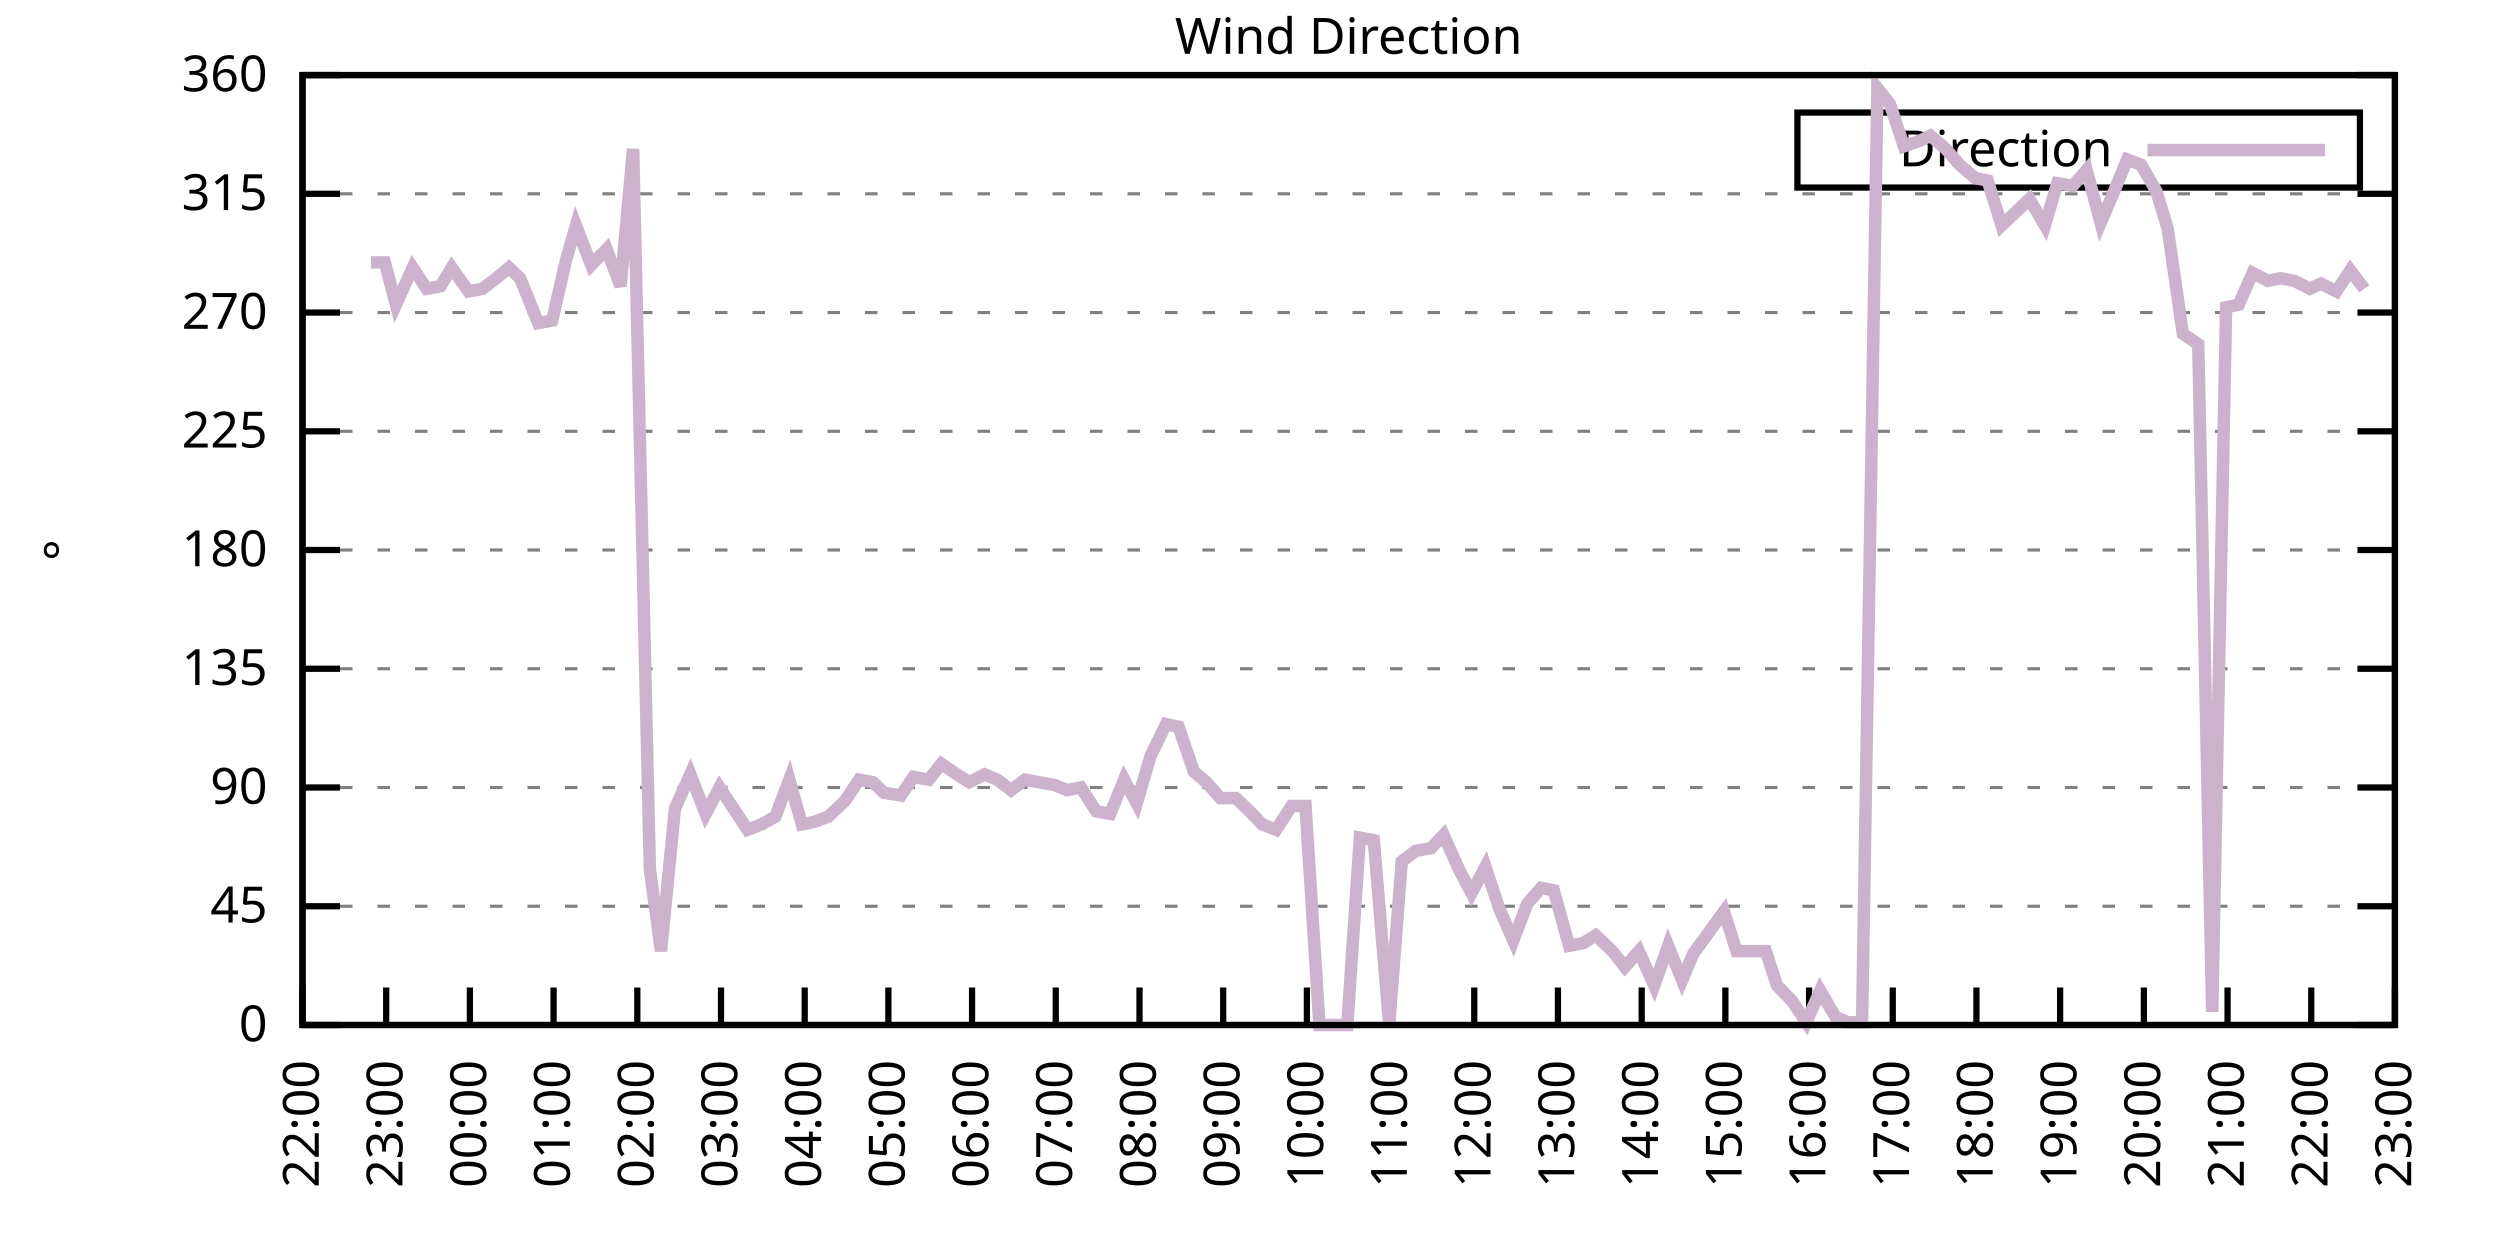
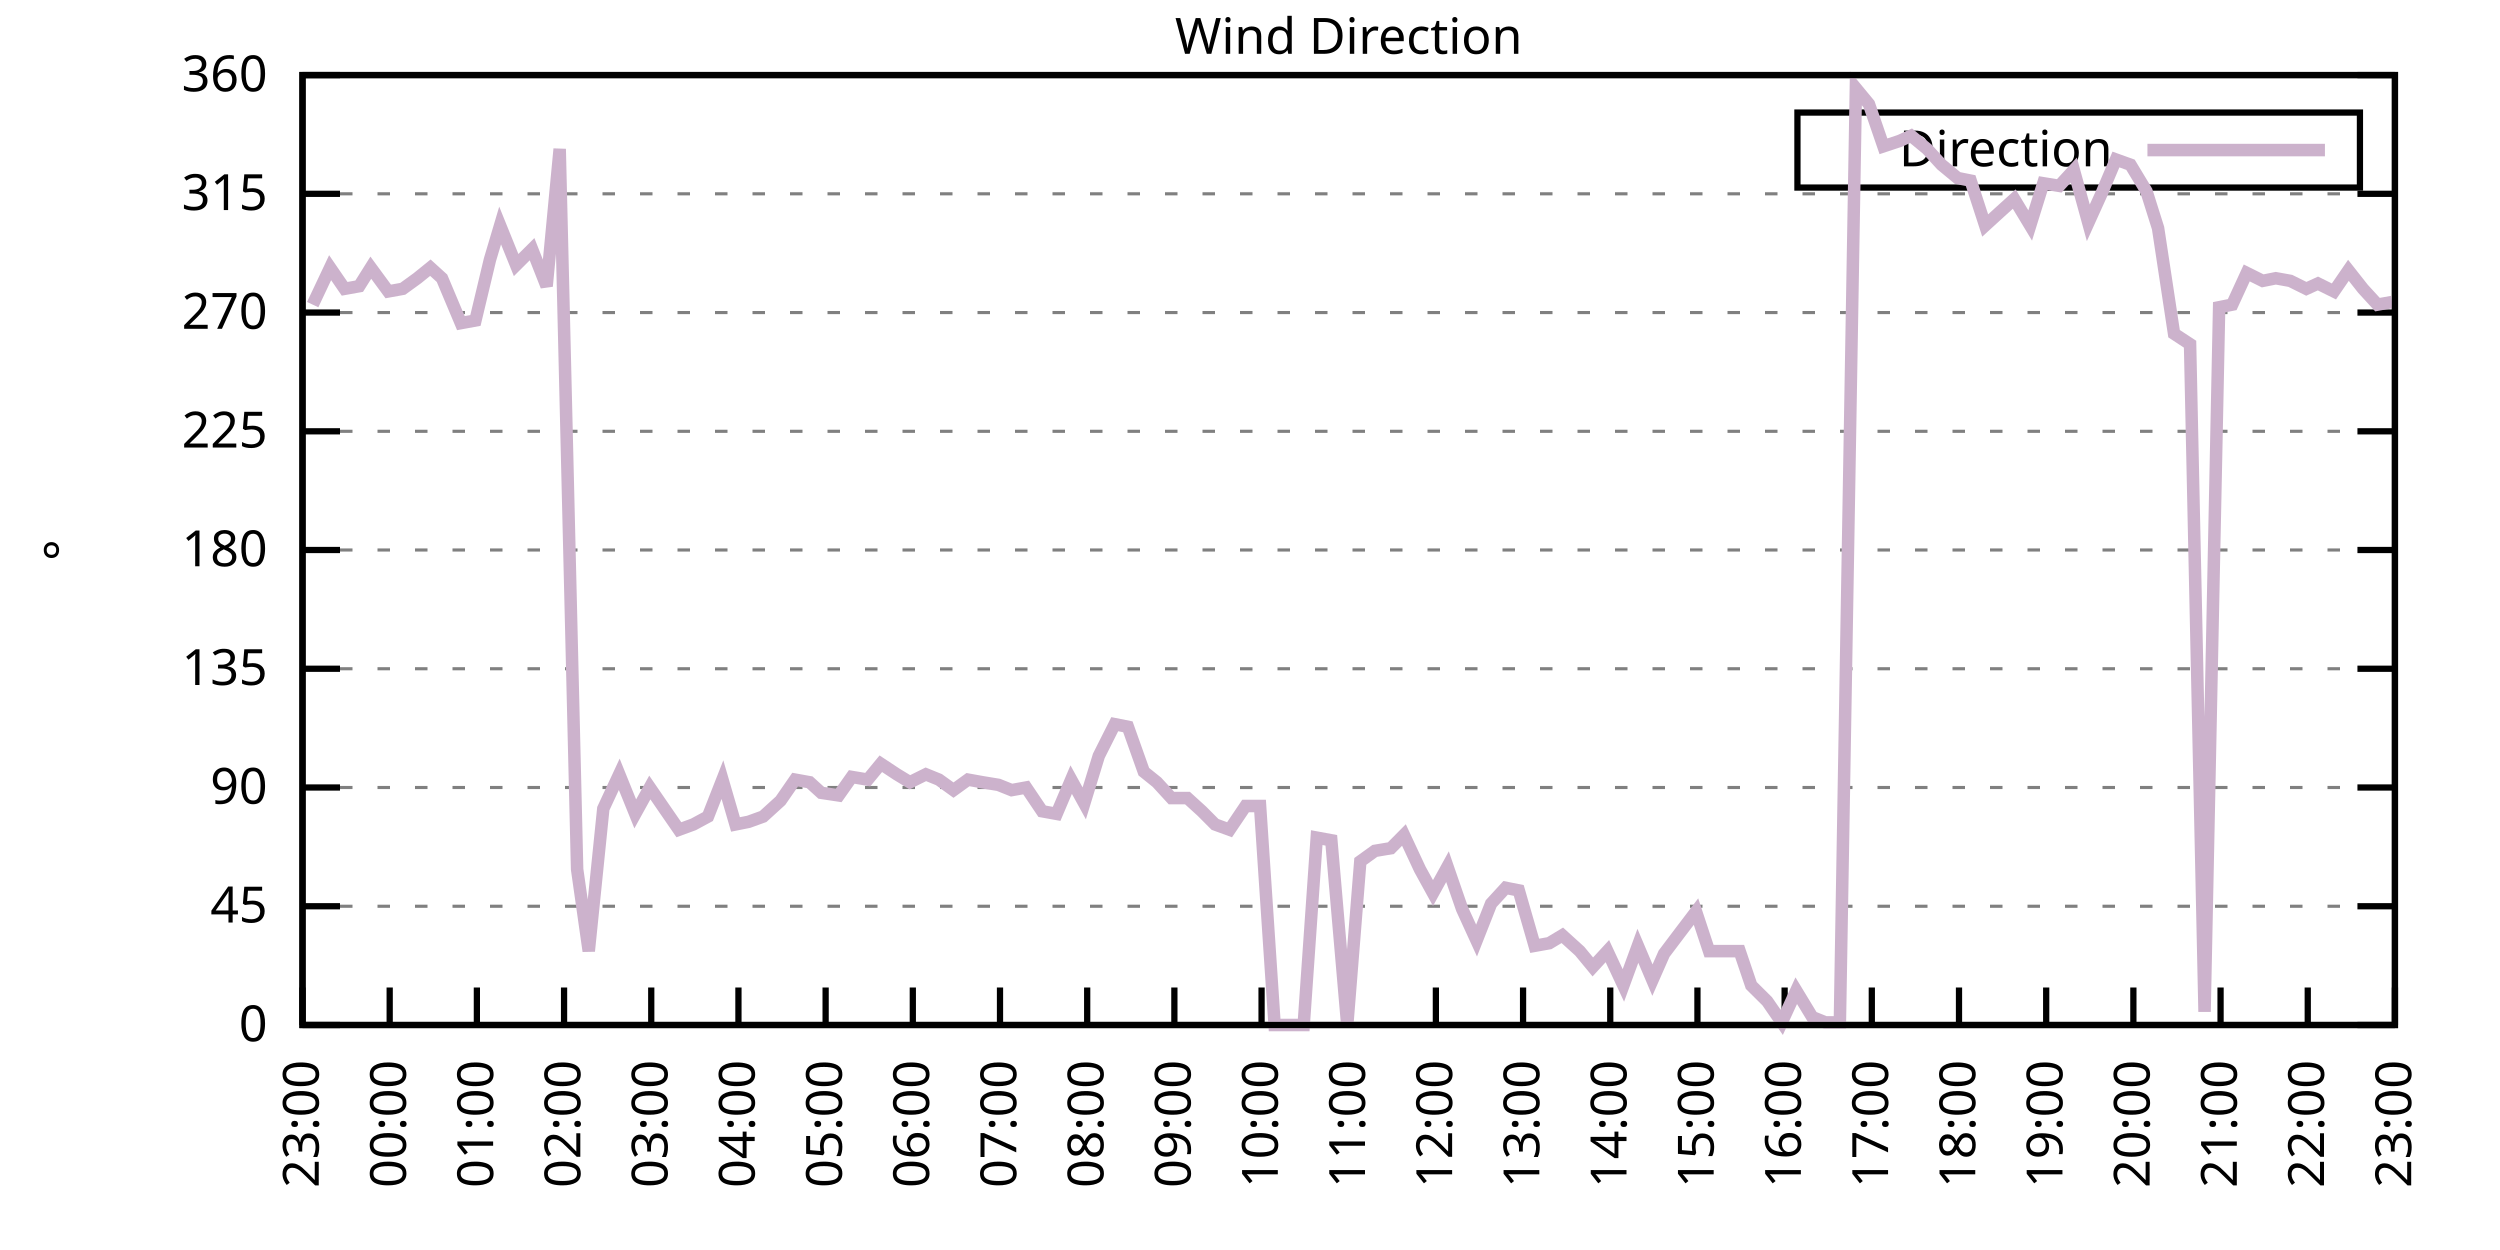
<svg xmlns="http://www.w3.org/2000/svg" xmlns:xlink="http://www.w3.org/1999/xlink" width="400" height="200" viewBox="0 0 400 200">
  <g id="gnuplot_canvas">
    <rect x="0" y="0" width="400" height="200" fill="none" />
    <defs>
      <circle id="gpDot" r="0.5" stroke-width="0.5" stroke="currentColor" />
      <path id="gpPt0" stroke-width="0.333" stroke="currentColor" d="M-1,0 h2 M0,-1 v2" />
      <path id="gpPt1" stroke-width="0.333" stroke="currentColor" d="M-1,-1 L1,1 M1,-1 L-1,1" />
      <path id="gpPt2" stroke-width="0.333" stroke="currentColor" d="M-1,0 L1,0 M0,-1 L0,1 M-1,-1 L1,1 M-1,1 L1,-1" />
      <rect id="gpPt3" stroke-width="0.333" stroke="currentColor" x="-1" y="-1" width="2" height="2" />
      <rect id="gpPt4" stroke-width="0.333" stroke="currentColor" fill="currentColor" x="-1" y="-1" width="2" height="2" />
      <circle id="gpPt5" stroke-width="0.333" stroke="currentColor" cx="0" cy="0" r="1" />
      <use xlink:href="#gpPt5" id="gpPt6" fill="currentColor" stroke="none" />
      <path id="gpPt7" stroke-width="0.333" stroke="currentColor" d="M0,-1.33 L-1.33,0.67 L1.33,0.67 z" />
      <use xlink:href="#gpPt7" id="gpPt8" fill="currentColor" stroke="none" />
      <use xlink:href="#gpPt7" id="gpPt9" stroke="currentColor" transform="rotate(180)" />
      <use xlink:href="#gpPt9" id="gpPt10" fill="currentColor" stroke="none" />
      <use xlink:href="#gpPt3" id="gpPt11" stroke="currentColor" transform="rotate(45)" />
      <use xlink:href="#gpPt11" id="gpPt12" fill="currentColor" stroke="none" />
      <path id="gpPt13" stroke-width="0.333" stroke="currentColor" d="M0,1.330 L1.265,0.411 L0.782,-1.067 L-0.782,-1.076 L-1.265,0.411 z" />
      <use xlink:href="#gpPt13" id="gpPt14" fill="currentColor" stroke="none" />
      <filter id="textbox" filterUnits="objectBoundingBox" x="0" y="0" height="1" width="1">
        <feFlood flood-color="white" flood-opacity="1" result="bgnd" />
        <feComposite in="SourceGraphic" in2="bgnd" operator="atop" />
      </filter>
      <filter id="greybox" filterUnits="objectBoundingBox" x="0" y="0" height="1" width="1">
        <feFlood flood-color="lightgrey" flood-opacity="1" result="grey" />
        <feComposite in="SourceGraphic" in2="grey" operator="atop" />
      </filter>
    </defs>
    <g fill="none" color="white" stroke="currentColor" stroke-width="1.00" stroke-linecap="butt" stroke-linejoin="miter">
</g>
    <g fill="none" color="black" stroke="currentColor" stroke-width="1.00" stroke-linecap="butt" stroke-linejoin="miter">
      <g stroke="none" shape-rendering="crispEdges">
        <polygon fill="rgb(255, 255, 255)" points="48.40,164.00 383.18,164.00 383.18,12.02 48.40,12.02 " />
      </g>
    </g>
    <g fill="none" color="black" stroke="currentColor" stroke-width="1.00" stroke-linecap="butt" stroke-linejoin="miter">
</g>
    <g fill="none" color="black" stroke="black" stroke-width="0.50" stroke-linecap="butt" stroke-linejoin="miter">
</g>
    <g fill="none" color="gray" stroke="currentColor" stroke-width="0.50" stroke-linecap="butt" stroke-linejoin="miter">
      <path stroke="gray" stroke-dasharray="2,4" class="gridline" d="M48.40,164.00 L383.19,164.00  " />
    </g>
    <g fill="none" color="gray" stroke="gray" stroke-width="1.00" stroke-linecap="butt" stroke-linejoin="miter">
</g>
    <g fill="none" color="black" stroke="currentColor" stroke-width="1.00" stroke-linecap="butt" stroke-linejoin="miter">
      <path stroke="black" d="M48.40,164.00 L54.40,164.00 M383.19,164.00 L377.19,164.00  " />
      <g transform="translate(42.80,166.60)" stroke="none" fill="black" font-family="Sans" font-size="8.00" text-anchor="end">
        <text>
          <tspan font-family="Sans"> 0</tspan>
        </text>
      </g>
    </g>
    <g fill="none" color="black" stroke="currentColor" stroke-width="1.00" stroke-linecap="butt" stroke-linejoin="miter">
</g>
    <g fill="none" color="black" stroke="black" stroke-width="0.50" stroke-linecap="butt" stroke-linejoin="miter">
</g>
    <g fill="none" color="gray" stroke="currentColor" stroke-width="0.50" stroke-linecap="butt" stroke-linejoin="miter">
      <path stroke="gray" stroke-dasharray="2,4" class="gridline" d="M48.40,145.00 L383.19,145.00  " />
    </g>
    <g fill="none" color="gray" stroke="gray" stroke-width="1.00" stroke-linecap="butt" stroke-linejoin="miter">
</g>
    <g fill="none" color="black" stroke="currentColor" stroke-width="1.00" stroke-linecap="butt" stroke-linejoin="miter">
      <path stroke="black" d="M48.40,145.00 L54.40,145.00 M383.19,145.00 L377.19,145.00  " />
      <g transform="translate(42.80,147.60)" stroke="none" fill="black" font-family="Sans" font-size="8.00" text-anchor="end">
        <text>
          <tspan font-family="Sans"> 45</tspan>
        </text>
      </g>
    </g>
    <g fill="none" color="black" stroke="currentColor" stroke-width="1.00" stroke-linecap="butt" stroke-linejoin="miter">
</g>
    <g fill="none" color="black" stroke="black" stroke-width="0.50" stroke-linecap="butt" stroke-linejoin="miter">
</g>
    <g fill="none" color="gray" stroke="currentColor" stroke-width="0.50" stroke-linecap="butt" stroke-linejoin="miter">
      <path stroke="gray" stroke-dasharray="2,4" class="gridline" d="M48.40,126.00 L383.19,126.00  " />
    </g>
    <g fill="none" color="gray" stroke="gray" stroke-width="1.00" stroke-linecap="butt" stroke-linejoin="miter">
</g>
    <g fill="none" color="black" stroke="currentColor" stroke-width="1.00" stroke-linecap="butt" stroke-linejoin="miter">
      <path stroke="black" d="M48.40,126.00 L54.40,126.00 M383.19,126.00 L377.19,126.00  " />
      <g transform="translate(42.80,128.60)" stroke="none" fill="black" font-family="Sans" font-size="8.00" text-anchor="end">
        <text>
          <tspan font-family="Sans"> 90</tspan>
        </text>
      </g>
    </g>
    <g fill="none" color="black" stroke="currentColor" stroke-width="1.00" stroke-linecap="butt" stroke-linejoin="miter">
</g>
    <g fill="none" color="black" stroke="black" stroke-width="0.50" stroke-linecap="butt" stroke-linejoin="miter">
</g>
    <g fill="none" color="gray" stroke="currentColor" stroke-width="0.50" stroke-linecap="butt" stroke-linejoin="miter">
      <path stroke="gray" stroke-dasharray="2,4" class="gridline" d="M48.40,107.00 L383.19,107.00  " />
    </g>
    <g fill="none" color="gray" stroke="gray" stroke-width="1.00" stroke-linecap="butt" stroke-linejoin="miter">
</g>
    <g fill="none" color="black" stroke="currentColor" stroke-width="1.00" stroke-linecap="butt" stroke-linejoin="miter">
      <path stroke="black" d="M48.40,107.00 L54.40,107.00 M383.19,107.00 L377.19,107.00  " />
      <g transform="translate(42.80,109.60)" stroke="none" fill="black" font-family="Sans" font-size="8.00" text-anchor="end">
        <text>
          <tspan font-family="Sans"> 135</tspan>
        </text>
      </g>
    </g>
    <g fill="none" color="black" stroke="currentColor" stroke-width="1.00" stroke-linecap="butt" stroke-linejoin="miter">
</g>
    <g fill="none" color="black" stroke="black" stroke-width="0.50" stroke-linecap="butt" stroke-linejoin="miter">
</g>
    <g fill="none" color="gray" stroke="currentColor" stroke-width="0.50" stroke-linecap="butt" stroke-linejoin="miter">
      <path stroke="gray" stroke-dasharray="2,4" class="gridline" d="M48.40,88.00 L383.19,88.00  " />
    </g>
    <g fill="none" color="gray" stroke="gray" stroke-width="1.00" stroke-linecap="butt" stroke-linejoin="miter">
</g>
    <g fill="none" color="black" stroke="currentColor" stroke-width="1.00" stroke-linecap="butt" stroke-linejoin="miter">
      <path stroke="black" d="M48.40,88.00 L54.40,88.00 M383.19,88.00 L377.19,88.00  " />
      <g transform="translate(42.80,90.60)" stroke="none" fill="black" font-family="Sans" font-size="8.00" text-anchor="end">
        <text>
          <tspan font-family="Sans"> 180</tspan>
        </text>
      </g>
    </g>
    <g fill="none" color="black" stroke="currentColor" stroke-width="1.00" stroke-linecap="butt" stroke-linejoin="miter">
</g>
    <g fill="none" color="black" stroke="black" stroke-width="0.50" stroke-linecap="butt" stroke-linejoin="miter">
</g>
    <g fill="none" color="gray" stroke="currentColor" stroke-width="0.50" stroke-linecap="butt" stroke-linejoin="miter">
      <path stroke="gray" stroke-dasharray="2,4" class="gridline" d="M48.40,69.01 L383.19,69.01  " />
    </g>
    <g fill="none" color="gray" stroke="gray" stroke-width="1.00" stroke-linecap="butt" stroke-linejoin="miter">
</g>
    <g fill="none" color="black" stroke="currentColor" stroke-width="1.00" stroke-linecap="butt" stroke-linejoin="miter">
      <path stroke="black" d="M48.40,69.01 L54.40,69.01 M383.19,69.01 L377.19,69.01  " />
      <g transform="translate(42.80,71.61)" stroke="none" fill="black" font-family="Sans" font-size="8.00" text-anchor="end">
        <text>
          <tspan font-family="Sans"> 225</tspan>
        </text>
      </g>
    </g>
    <g fill="none" color="black" stroke="currentColor" stroke-width="1.00" stroke-linecap="butt" stroke-linejoin="miter">
</g>
    <g fill="none" color="black" stroke="black" stroke-width="0.50" stroke-linecap="butt" stroke-linejoin="miter">
</g>
    <g fill="none" color="gray" stroke="currentColor" stroke-width="0.50" stroke-linecap="butt" stroke-linejoin="miter">
      <path stroke="gray" stroke-dasharray="2,4" class="gridline" d="M48.40,50.01 L383.19,50.01  " />
    </g>
    <g fill="none" color="gray" stroke="gray" stroke-width="1.00" stroke-linecap="butt" stroke-linejoin="miter">
</g>
    <g fill="none" color="black" stroke="currentColor" stroke-width="1.00" stroke-linecap="butt" stroke-linejoin="miter">
      <path stroke="black" d="M48.40,50.01 L54.40,50.01 M383.19,50.01 L377.19,50.01  " />
      <g transform="translate(42.80,52.61)" stroke="none" fill="black" font-family="Sans" font-size="8.00" text-anchor="end">
        <text>
          <tspan font-family="Sans"> 270</tspan>
        </text>
      </g>
    </g>
    <g fill="none" color="black" stroke="currentColor" stroke-width="1.00" stroke-linecap="butt" stroke-linejoin="miter">
</g>
    <g fill="none" color="black" stroke="black" stroke-width="0.50" stroke-linecap="butt" stroke-linejoin="miter">
</g>
    <g fill="none" color="gray" stroke="currentColor" stroke-width="0.50" stroke-linecap="butt" stroke-linejoin="miter">
      <path stroke="gray" stroke-dasharray="2,4" class="gridline" d="M48.40,31.01 L383.19,31.01  " />
    </g>
    <g fill="none" color="gray" stroke="gray" stroke-width="1.00" stroke-linecap="butt" stroke-linejoin="miter">
</g>
    <g fill="none" color="black" stroke="currentColor" stroke-width="1.00" stroke-linecap="butt" stroke-linejoin="miter">
      <path stroke="black" d="M48.40,31.01 L54.40,31.01 M383.19,31.01 L377.19,31.01  " />
      <g transform="translate(42.80,33.61)" stroke="none" fill="black" font-family="Sans" font-size="8.00" text-anchor="end">
        <text>
          <tspan font-family="Sans"> 315</tspan>
        </text>
      </g>
    </g>
    <g fill="none" color="black" stroke="currentColor" stroke-width="1.00" stroke-linecap="butt" stroke-linejoin="miter">
</g>
    <g fill="none" color="black" stroke="black" stroke-width="0.50" stroke-linecap="butt" stroke-linejoin="miter">
</g>
    <g fill="none" color="gray" stroke="currentColor" stroke-width="0.50" stroke-linecap="butt" stroke-linejoin="miter">
      <path stroke="gray" stroke-dasharray="2,4" class="gridline" d="M48.40,12.01 L383.19,12.01  " />
    </g>
    <g fill="none" color="gray" stroke="gray" stroke-width="1.00" stroke-linecap="butt" stroke-linejoin="miter">
</g>
    <g fill="none" color="black" stroke="currentColor" stroke-width="1.00" stroke-linecap="butt" stroke-linejoin="miter">
      <path stroke="black" d="M48.40,12.01 L54.40,12.01 M383.19,12.01 L377.19,12.01  " />
      <g transform="translate(42.80,14.61)" stroke="none" fill="black" font-family="Sans" font-size="8.00" text-anchor="end">
        <text>
          <tspan font-family="Sans"> 360</tspan>
        </text>
      </g>
    </g>
    <g fill="none" color="black" stroke="currentColor" stroke-width="1.00" stroke-linecap="butt" stroke-linejoin="miter">
      <path stroke="black" d="M48.40,164.00 L48.40,158.00  " />
      <g transform="translate(51.00,169.60) rotate(270.00)" stroke="none" fill="black" font-family="Sans" font-size="8.00" text-anchor="end">
        <text>
-           <tspan font-family="Sans">22:00</tspan>
-         </text>
-       </g>
-     </g>
-     <g fill="none" color="black" stroke="currentColor" stroke-width="1.00" stroke-linecap="butt" stroke-linejoin="miter">
-       <path stroke="black" d="M61.79,164.00 L61.79,158.00  " />
-       <g transform="translate(64.39,169.60) rotate(270.00)" stroke="none" fill="black" font-family="Sans" font-size="8.00" text-anchor="end">
-         <text>
          <tspan font-family="Sans">23:00</tspan>
        </text>
      </g>
    </g>
    <g fill="none" color="black" stroke="currentColor" stroke-width="1.00" stroke-linecap="butt" stroke-linejoin="miter">
-       <path stroke="black" d="M75.18,164.00 L75.18,158.00  " />
-       <g transform="translate(77.78,169.60) rotate(270.00)" stroke="none" fill="black" font-family="Sans" font-size="8.00" text-anchor="end">
+       <path stroke="black" d="M62.35,164.00 L62.35,158.00  " />
+       <g transform="translate(64.95,169.60) rotate(270.00)" stroke="none" fill="black" font-family="Sans" font-size="8.00" text-anchor="end">
        <text>
          <tspan font-family="Sans">00:00</tspan>
        </text>
      </g>
    </g>
    <g fill="none" color="black" stroke="currentColor" stroke-width="1.00" stroke-linecap="butt" stroke-linejoin="miter">
-       <path stroke="black" d="M88.57,164.00 L88.57,158.00  " />
-       <g transform="translate(91.17,169.60) rotate(270.00)" stroke="none" fill="black" font-family="Sans" font-size="8.00" text-anchor="end">
+       <path stroke="black" d="M76.30,164.00 L76.30,158.00  " />
+       <g transform="translate(78.90,169.60) rotate(270.00)" stroke="none" fill="black" font-family="Sans" font-size="8.00" text-anchor="end">
        <text>
          <tspan font-family="Sans">01:00</tspan>
        </text>
      </g>
    </g>
    <g fill="none" color="black" stroke="currentColor" stroke-width="1.00" stroke-linecap="butt" stroke-linejoin="miter">
-       <path stroke="black" d="M101.97,164.00 L101.97,158.00  " />
-       <g transform="translate(104.57,169.60) rotate(270.00)" stroke="none" fill="black" font-family="Sans" font-size="8.00" text-anchor="end">
+       <path stroke="black" d="M90.25,164.00 L90.25,158.00  " />
+       <g transform="translate(92.85,169.60) rotate(270.00)" stroke="none" fill="black" font-family="Sans" font-size="8.00" text-anchor="end">
        <text>
          <tspan font-family="Sans">02:00</tspan>
        </text>
      </g>
    </g>
    <g fill="none" color="black" stroke="currentColor" stroke-width="1.00" stroke-linecap="butt" stroke-linejoin="miter">
-       <path stroke="black" d="M115.36,164.00 L115.36,158.00  " />
-       <g transform="translate(117.96,169.60) rotate(270.00)" stroke="none" fill="black" font-family="Sans" font-size="8.00" text-anchor="end">
+       <path stroke="black" d="M104.20,164.00 L104.20,158.00  " />
+       <g transform="translate(106.80,169.60) rotate(270.00)" stroke="none" fill="black" font-family="Sans" font-size="8.00" text-anchor="end">
        <text>
          <tspan font-family="Sans">03:00</tspan>
        </text>
      </g>
    </g>
    <g fill="none" color="black" stroke="currentColor" stroke-width="1.00" stroke-linecap="butt" stroke-linejoin="miter">
-       <path stroke="black" d="M128.75,164.00 L128.75,158.00  " />
-       <g transform="translate(131.35,169.60) rotate(270.00)" stroke="none" fill="black" font-family="Sans" font-size="8.00" text-anchor="end">
+       <path stroke="black" d="M118.15,164.00 L118.15,158.00  " />
+       <g transform="translate(120.75,169.60) rotate(270.00)" stroke="none" fill="black" font-family="Sans" font-size="8.00" text-anchor="end">
        <text>
          <tspan font-family="Sans">04:00</tspan>
        </text>
      </g>
    </g>
    <g fill="none" color="black" stroke="currentColor" stroke-width="1.00" stroke-linecap="butt" stroke-linejoin="miter">
-       <path stroke="black" d="M142.14,164.00 L142.14,158.00  " />
-       <g transform="translate(144.74,169.60) rotate(270.00)" stroke="none" fill="black" font-family="Sans" font-size="8.00" text-anchor="end">
+       <path stroke="black" d="M132.10,164.00 L132.10,158.00  " />
+       <g transform="translate(134.70,169.60) rotate(270.00)" stroke="none" fill="black" font-family="Sans" font-size="8.00" text-anchor="end">
        <text>
          <tspan font-family="Sans">05:00</tspan>
        </text>
      </g>
    </g>
    <g fill="none" color="black" stroke="currentColor" stroke-width="1.00" stroke-linecap="butt" stroke-linejoin="miter">
-       <path stroke="black" d="M155.53,164.00 L155.53,158.00  " />
-       <g transform="translate(158.13,169.60) rotate(270.00)" stroke="none" fill="black" font-family="Sans" font-size="8.00" text-anchor="end">
+       <path stroke="black" d="M146.05,164.00 L146.05,158.00  " />
+       <g transform="translate(148.65,169.60) rotate(270.00)" stroke="none" fill="black" font-family="Sans" font-size="8.00" text-anchor="end">
        <text>
          <tspan font-family="Sans">06:00</tspan>
        </text>
      </g>
    </g>
    <g fill="none" color="black" stroke="currentColor" stroke-width="1.00" stroke-linecap="butt" stroke-linejoin="miter">
-       <path stroke="black" d="M168.92,164.00 L168.92,158.00  " />
-       <g transform="translate(171.52,169.60) rotate(270.00)" stroke="none" fill="black" font-family="Sans" font-size="8.00" text-anchor="end">
+       <path stroke="black" d="M160.00,164.00 L160.00,158.00  " />
+       <g transform="translate(162.60,169.60) rotate(270.00)" stroke="none" fill="black" font-family="Sans" font-size="8.00" text-anchor="end">
        <text>
          <tspan font-family="Sans">07:00</tspan>
        </text>
      </g>
    </g>
    <g fill="none" color="black" stroke="currentColor" stroke-width="1.00" stroke-linecap="butt" stroke-linejoin="miter">
-       <path stroke="black" d="M182.32,164.00 L182.32,158.00  " />
-       <g transform="translate(184.92,169.60) rotate(270.00)" stroke="none" fill="black" font-family="Sans" font-size="8.00" text-anchor="end">
+       <path stroke="black" d="M173.95,164.00 L173.95,158.00  " />
+       <g transform="translate(176.55,169.60) rotate(270.00)" stroke="none" fill="black" font-family="Sans" font-size="8.00" text-anchor="end">
        <text>
          <tspan font-family="Sans">08:00</tspan>
        </text>
      </g>
    </g>
    <g fill="none" color="black" stroke="currentColor" stroke-width="1.00" stroke-linecap="butt" stroke-linejoin="miter">
-       <path stroke="black" d="M195.71,164.00 L195.71,158.00  " />
-       <g transform="translate(198.31,169.60) rotate(270.00)" stroke="none" fill="black" font-family="Sans" font-size="8.00" text-anchor="end">
+       <path stroke="black" d="M187.90,164.00 L187.90,158.00  " />
+       <g transform="translate(190.50,169.60) rotate(270.00)" stroke="none" fill="black" font-family="Sans" font-size="8.00" text-anchor="end">
        <text>
          <tspan font-family="Sans">09:00</tspan>
        </text>
      </g>
    </g>
    <g fill="none" color="black" stroke="currentColor" stroke-width="1.00" stroke-linecap="butt" stroke-linejoin="miter">
-       <path stroke="black" d="M209.10,164.00 L209.10,158.00  " />
-       <g transform="translate(211.70,169.60) rotate(270.00)" stroke="none" fill="black" font-family="Sans" font-size="8.00" text-anchor="end">
+       <path stroke="black" d="M201.85,164.00 L201.85,158.00  " />
+       <g transform="translate(204.45,169.60) rotate(270.00)" stroke="none" fill="black" font-family="Sans" font-size="8.00" text-anchor="end">
        <text>
          <tspan font-family="Sans">10:00</tspan>
        </text>
      </g>
    </g>
    <g fill="none" color="black" stroke="currentColor" stroke-width="1.00" stroke-linecap="butt" stroke-linejoin="miter">
-       <path stroke="black" d="M222.49,164.00 L222.49,158.00  " />
-       <g transform="translate(225.09,169.60) rotate(270.00)" stroke="none" fill="black" font-family="Sans" font-size="8.00" text-anchor="end">
+       <path stroke="black" d="M215.80,164.00 L215.80,158.00  " />
+       <g transform="translate(218.40,169.60) rotate(270.00)" stroke="none" fill="black" font-family="Sans" font-size="8.00" text-anchor="end">
        <text>
          <tspan font-family="Sans">11:00</tspan>
        </text>
      </g>
    </g>
    <g fill="none" color="black" stroke="currentColor" stroke-width="1.00" stroke-linecap="butt" stroke-linejoin="miter">
-       <path stroke="black" d="M235.88,164.00 L235.88,158.00  " />
-       <g transform="translate(238.48,169.60) rotate(270.00)" stroke="none" fill="black" font-family="Sans" font-size="8.00" text-anchor="end">
+       <path stroke="black" d="M229.74,164.00 L229.74,158.00  " />
+       <g transform="translate(232.34,169.60) rotate(270.00)" stroke="none" fill="black" font-family="Sans" font-size="8.00" text-anchor="end">
        <text>
          <tspan font-family="Sans">12:00</tspan>
        </text>
      </g>
    </g>
    <g fill="none" color="black" stroke="currentColor" stroke-width="1.00" stroke-linecap="butt" stroke-linejoin="miter">
-       <path stroke="black" d="M249.27,164.00 L249.27,158.00  " />
-       <g transform="translate(251.87,169.60) rotate(270.00)" stroke="none" fill="black" font-family="Sans" font-size="8.00" text-anchor="end">
+       <path stroke="black" d="M243.69,164.00 L243.69,158.00  " />
+       <g transform="translate(246.29,169.60) rotate(270.00)" stroke="none" fill="black" font-family="Sans" font-size="8.00" text-anchor="end">
        <text>
          <tspan font-family="Sans">13:00</tspan>
        </text>
      </g>
    </g>
    <g fill="none" color="black" stroke="currentColor" stroke-width="1.00" stroke-linecap="butt" stroke-linejoin="miter">
-       <path stroke="black" d="M262.67,164.00 L262.67,158.00  " />
-       <g transform="translate(265.27,169.60) rotate(270.00)" stroke="none" fill="black" font-family="Sans" font-size="8.00" text-anchor="end">
+       <path stroke="black" d="M257.64,164.00 L257.64,158.00  " />
+       <g transform="translate(260.24,169.60) rotate(270.00)" stroke="none" fill="black" font-family="Sans" font-size="8.00" text-anchor="end">
        <text>
          <tspan font-family="Sans">14:00</tspan>
        </text>
      </g>
    </g>
    <g fill="none" color="black" stroke="currentColor" stroke-width="1.00" stroke-linecap="butt" stroke-linejoin="miter">
-       <path stroke="black" d="M276.06,164.00 L276.06,158.00  " />
-       <g transform="translate(278.66,169.60) rotate(270.00)" stroke="none" fill="black" font-family="Sans" font-size="8.00" text-anchor="end">
+       <path stroke="black" d="M271.59,164.00 L271.59,158.00  " />
+       <g transform="translate(274.19,169.60) rotate(270.00)" stroke="none" fill="black" font-family="Sans" font-size="8.00" text-anchor="end">
        <text>
          <tspan font-family="Sans">15:00</tspan>
        </text>
      </g>
    </g>
    <g fill="none" color="black" stroke="currentColor" stroke-width="1.00" stroke-linecap="butt" stroke-linejoin="miter">
-       <path stroke="black" d="M289.45,164.00 L289.45,158.00  " />
-       <g transform="translate(292.05,169.60) rotate(270.00)" stroke="none" fill="black" font-family="Sans" font-size="8.00" text-anchor="end">
+       <path stroke="black" d="M285.54,164.00 L285.54,158.00  " />
+       <g transform="translate(288.14,169.60) rotate(270.00)" stroke="none" fill="black" font-family="Sans" font-size="8.00" text-anchor="end">
        <text>
          <tspan font-family="Sans">16:00</tspan>
        </text>
      </g>
    </g>
    <g fill="none" color="black" stroke="currentColor" stroke-width="1.00" stroke-linecap="butt" stroke-linejoin="miter">
-       <path stroke="black" d="M302.84,164.00 L302.84,158.00  " />
-       <g transform="translate(305.44,169.60) rotate(270.00)" stroke="none" fill="black" font-family="Sans" font-size="8.00" text-anchor="end">
+       <path stroke="black" d="M299.49,164.00 L299.49,158.00  " />
+       <g transform="translate(302.09,169.60) rotate(270.00)" stroke="none" fill="black" font-family="Sans" font-size="8.00" text-anchor="end">
        <text>
          <tspan font-family="Sans">17:00</tspan>
        </text>
      </g>
    </g>
    <g fill="none" color="black" stroke="currentColor" stroke-width="1.00" stroke-linecap="butt" stroke-linejoin="miter">
-       <path stroke="black" d="M316.23,164.00 L316.23,158.00  " />
-       <g transform="translate(318.83,169.60) rotate(270.00)" stroke="none" fill="black" font-family="Sans" font-size="8.00" text-anchor="end">
+       <path stroke="black" d="M313.44,164.00 L313.44,158.00  " />
+       <g transform="translate(316.04,169.60) rotate(270.00)" stroke="none" fill="black" font-family="Sans" font-size="8.00" text-anchor="end">
        <text>
          <tspan font-family="Sans">18:00</tspan>
        </text>
      </g>
    </g>
    <g fill="none" color="black" stroke="currentColor" stroke-width="1.00" stroke-linecap="butt" stroke-linejoin="miter">
-       <path stroke="black" d="M329.62,164.00 L329.62,158.00  " />
-       <g transform="translate(332.22,169.60) rotate(270.00)" stroke="none" fill="black" font-family="Sans" font-size="8.00" text-anchor="end">
+       <path stroke="black" d="M327.39,164.00 L327.39,158.00  " />
+       <g transform="translate(329.99,169.60) rotate(270.00)" stroke="none" fill="black" font-family="Sans" font-size="8.00" text-anchor="end">
        <text>
          <tspan font-family="Sans">19:00</tspan>
        </text>
      </g>
    </g>
    <g fill="none" color="black" stroke="currentColor" stroke-width="1.00" stroke-linecap="butt" stroke-linejoin="miter">
-       <path stroke="black" d="M343.02,164.00 L343.02,158.00  " />
-       <g transform="translate(345.62,169.60) rotate(270.00)" stroke="none" fill="black" font-family="Sans" font-size="8.00" text-anchor="end">
+       <path stroke="black" d="M341.34,164.00 L341.34,158.00  " />
+       <g transform="translate(343.94,169.60) rotate(270.00)" stroke="none" fill="black" font-family="Sans" font-size="8.00" text-anchor="end">
        <text>
          <tspan font-family="Sans">20:00</tspan>
        </text>
      </g>
    </g>
    <g fill="none" color="black" stroke="currentColor" stroke-width="1.00" stroke-linecap="butt" stroke-linejoin="miter">
-       <path stroke="black" d="M356.41,164.00 L356.41,158.00  " />
-       <g transform="translate(359.01,169.60) rotate(270.00)" stroke="none" fill="black" font-family="Sans" font-size="8.00" text-anchor="end">
+       <path stroke="black" d="M355.29,164.00 L355.29,158.00  " />
+       <g transform="translate(357.89,169.60) rotate(270.00)" stroke="none" fill="black" font-family="Sans" font-size="8.00" text-anchor="end">
        <text>
          <tspan font-family="Sans">21:00</tspan>
        </text>
      </g>
    </g>
    <g fill="none" color="black" stroke="currentColor" stroke-width="1.00" stroke-linecap="butt" stroke-linejoin="miter">
-       <path stroke="black" d="M369.80,164.00 L369.80,158.00  " />
-       <g transform="translate(372.40,169.60) rotate(270.00)" stroke="none" fill="black" font-family="Sans" font-size="8.00" text-anchor="end">
+       <path stroke="black" d="M369.24,164.00 L369.24,158.00  " />
+       <g transform="translate(371.84,169.60) rotate(270.00)" stroke="none" fill="black" font-family="Sans" font-size="8.00" text-anchor="end">
        <text>
          <tspan font-family="Sans">22:00</tspan>
        </text>
      </g>
    </g>
    <g fill="none" color="black" stroke="currentColor" stroke-width="1.00" stroke-linecap="butt" stroke-linejoin="miter">
      <path stroke="black" d="M383.19,164.00 L383.19,158.00  " />
      <g transform="translate(385.79,169.60) rotate(270.00)" stroke="none" fill="black" font-family="Sans" font-size="8.00" text-anchor="end">
        <text>
          <tspan font-family="Sans">23:00</tspan>
        </text>
      </g>
    </g>
    <g fill="none" color="black" stroke="currentColor" stroke-width="1.00" stroke-linecap="butt" stroke-linejoin="miter">
</g>
    <g fill="none" color="black" stroke="currentColor" stroke-width="1.00" stroke-linecap="butt" stroke-linejoin="miter">
      <path stroke="black" d="M48.40,12.01 L48.40,164.00 L383.19,164.00 L383.19,12.01 L48.40,12.01 Z  " />
    </g>
    <g fill="none" color="black" stroke="currentColor" stroke-width="1.00" stroke-linecap="butt" stroke-linejoin="miter">
</g>
    <g fill="none" color="black" stroke="currentColor" stroke-width="1.00" stroke-linecap="butt" stroke-linejoin="miter">
      <path stroke="black" d="M287.59,30.01 L287.59,18.01 L377.59,18.01 L377.59,30.01 L287.59,30.01 Z  " />
    </g>
    <g id="Wind_direction_plot_1">
      <g fill="none" color="white" stroke="black" stroke-width="2.00" stroke-linecap="butt" stroke-linejoin="miter">
</g>
      <g fill="none" color="black" stroke="currentColor" stroke-width="2.00" stroke-linecap="butt" stroke-linejoin="miter">
        <g transform="translate(337.99,26.61)" stroke="none" fill="black" font-family="Sans" font-size="8.00" text-anchor="end">
          <text>
            <tspan font-family="Sans">Direction</tspan>
          </text>
        </g>
      </g>
      <g fill="none" color="black" stroke="currentColor" stroke-width="2.00" stroke-linecap="butt" stroke-linejoin="miter">
-         <path stroke="rgb(204, 178, 204)" d="M343.59,24.01 L371.99,24.01 M59.34,41.99 L61.57,41.99 L63.35,48.74 L66.03,42.83 L68.26,46.21 L70.50,45.79   L72.28,42.83 L74.96,46.63 L77.19,46.21 L79.42,44.52 L81.43,42.83 L83.22,44.52 L86.12,51.70 L88.35,51.27   L90.58,41.56 L92.15,36.08 L94.60,42.41 L97.06,39.87 L99.29,45.79 L101.30,23.83 L103.98,139.09 L105.76,152.18   L107.99,129.38 L110.45,123.89 L112.90,130.22 L115.13,126.00 L117.37,129.38 L119.60,132.76 L121.83,131.91 L124.06,130.65   L126.29,124.74 L128.30,131.91 L130.31,131.49 L132.54,130.65 L135.22,128.11 L137.45,124.74 L139.69,125.16 L141.47,126.85   L144.15,127.27 L146.16,124.31 L148.61,124.74 L150.62,122.20 L153.08,123.89 L155.09,125.16 L157.54,123.89 L159.55,124.74   L161.78,126.42 L164.01,124.74 L166.25,125.16 L168.70,125.58 L170.71,126.42 L172.94,126.00 L175.40,129.80 L177.63,130.22   L179.86,124.74 L181.87,128.54 L184.10,120.94 L186.56,115.87 L188.57,116.29 L191.02,123.47 L193.03,125.16 L195.26,127.69   L197.72,127.69 L199.95,129.80 L201.96,131.91 L204.19,132.76 L206.64,128.96 L208.88,128.96 L211.11,164.00 L213.34,164.00   L215.57,164.00 L217.58,134.02 L219.81,134.45 L222.27,164.00 L224.28,137.82 L226.51,136.14 L228.96,135.71 L230.97,133.60   L233.43,139.09 L235.44,142.89 L237.67,138.67 L239.90,145.42 L242.13,150.49 L244.36,144.58 L246.60,142.05 L248.60,142.47   L251.06,151.33 L253.29,150.91 L255.30,149.65 L257.98,152.18 L259.99,154.71 L262.22,152.18 L264.67,157.67 L266.91,151.33   L269.14,156.82 L270.92,152.60 L273.38,149.22 L275.83,145.85 L277.84,152.18 L280.30,152.18 L282.53,152.18 L284.32,157.67   L286.77,160.20 L289.00,163.58 L291.23,158.51 L293.69,162.73 L295.70,163.58 L297.93,163.58 L300.39,14.12 L302.39,16.65   L304.63,23.41 L307.08,22.56 L308.87,21.72 L311.32,23.83 L313.55,26.36 L316.01,28.48 L318.02,28.90 L320.25,36.08   L322.48,33.96 L324.71,31.85 L327.17,36.08 L329.18,29.32 L331.63,29.74 L333.86,27.21 L336.10,35.65 L338.10,31.01   L340.34,25.52 L342.57,26.36 L345.02,30.59 L346.81,36.50 L349.26,53.39 L351.72,55.07 L353.95,161.89 L356.18,49.16   L358.19,48.74 L360.42,43.67 L362.88,44.94 L364.89,44.52 L367.12,44.94 L369.58,46.21 L371.36,45.36 L373.82,46.63   L376.05,43.25 L378.28,46.21  " />
+         <path stroke="rgb(204, 178, 204)" d="M343.59,24.01 L371.99,24.01 M50.03,48.74 L52.82,42.83 L55.14,46.21 L57.47,45.79 L59.33,42.83 L62.12,46.63   L64.44,46.21 L66.77,44.52 L68.86,42.83 L70.72,44.52 L73.74,51.70 L76.07,51.27 L78.39,41.56 L80.02,36.08   L82.58,42.41 L85.13,39.87 L87.46,45.79 L89.55,23.83 L92.34,139.09 L94.20,152.18 L96.53,129.38 L99.08,123.89   L101.64,130.22 L103.97,126.00 L106.29,129.38 L108.62,132.76 L110.94,131.91 L113.27,130.65 L115.59,124.74 L117.68,131.91   L119.78,131.49 L122.10,130.65 L124.89,128.11 L127.22,124.74 L129.54,125.16 L131.40,126.85 L134.19,127.27 L136.28,124.31   L138.84,124.74 L140.93,122.20 L143.49,123.89 L145.58,125.16 L148.14,123.89 L150.23,124.74 L152.56,126.42 L154.88,124.74   L157.21,125.16 L159.76,125.58 L161.86,126.42 L164.18,126.00 L166.74,129.80 L169.06,130.22 L171.39,124.74 L173.48,128.54   L175.81,120.94 L178.36,115.87 L180.46,116.29 L183.01,123.47 L185.11,125.16 L187.43,127.69 L189.99,127.69 L192.31,129.80   L194.41,131.91 L196.73,132.76 L199.29,128.96 L201.61,128.96 L203.94,164.00 L206.26,164.00 L208.59,164.00 L210.68,134.02   L213.01,134.45 L215.56,164.00 L217.65,137.82 L219.98,136.14 L222.54,135.71 L224.63,133.60 L227.19,139.09 L229.28,142.89   L231.60,138.67 L233.93,145.42 L236.25,150.49 L238.58,144.58 L240.90,142.05 L243.00,142.47 L245.55,151.33 L247.88,150.91   L249.97,149.65 L252.76,152.18 L254.85,154.71 L257.18,152.18 L259.74,157.67 L262.06,151.33 L264.39,156.82 L266.25,152.60   L268.80,149.22 L271.36,145.85 L273.45,152.18 L276.01,152.18 L278.34,152.18 L280.20,157.67 L282.75,160.20 L285.08,163.58   L287.40,158.51 L289.96,162.73 L292.05,163.58 L294.38,163.58 L296.94,14.12 L299.03,16.65 L301.35,23.41 L303.91,22.56   L305.77,21.72 L308.33,23.83 L310.65,26.36 L313.21,28.48 L315.30,28.90 L317.63,36.08 L319.95,33.96 L322.28,31.85   L324.83,36.08 L326.93,29.32 L329.48,29.74 L331.81,27.21 L334.13,35.65 L336.23,31.01 L338.55,25.52 L340.88,26.36   L343.43,30.59 L345.29,36.50 L347.85,53.39 L350.41,55.07 L352.73,161.89 L355.06,49.16 L357.15,48.74 L359.48,43.67   L362.03,44.94 L364.13,44.52 L366.45,44.94 L369.01,46.21 L370.87,45.36 L373.43,46.63 L375.75,43.25 L378.08,46.21   L380.40,48.74 L382.73,48.32  " />
      </g>
    </g>
    <g fill="none" color="black" stroke="currentColor" stroke-width="2.00" stroke-linecap="butt" stroke-linejoin="miter">
</g>
    <g fill="none" color="black" stroke="black" stroke-width="1.00" stroke-linecap="butt" stroke-linejoin="miter">
</g>
    <g fill="none" color="black" stroke="currentColor" stroke-width="1.00" stroke-linecap="butt" stroke-linejoin="miter">
      <path stroke="black" d="M48.40,12.01 L48.40,164.00 L383.19,164.00 L383.19,12.01 L48.40,12.01 Z  " />
      <g transform="translate(12.80,88.01) rotate(270.00)" stroke="none" fill="black" font-family="Sans" font-size="8.00" text-anchor="middle">
        <text>
          <tspan font-family="Sans">°</tspan>
        </text>
      </g>
    </g>
    <g fill="none" color="black" stroke="currentColor" stroke-width="1.00" stroke-linecap="butt" stroke-linejoin="miter">
</g>
    <g fill="none" color="black" stroke="currentColor" stroke-width="1.00" stroke-linecap="butt" stroke-linejoin="miter">
      <g transform="translate(215.79,8.61)" stroke="none" fill="black" font-family="Sans" font-size="8.00" text-anchor="middle">
        <text>
          <tspan font-family="Sans">Wind Direction</tspan>
        </text>
      </g>
    </g>
    <g fill="none" color="black" stroke="currentColor" stroke-width="1.00" stroke-linecap="butt" stroke-linejoin="miter">
</g>
  </g>
</svg>
